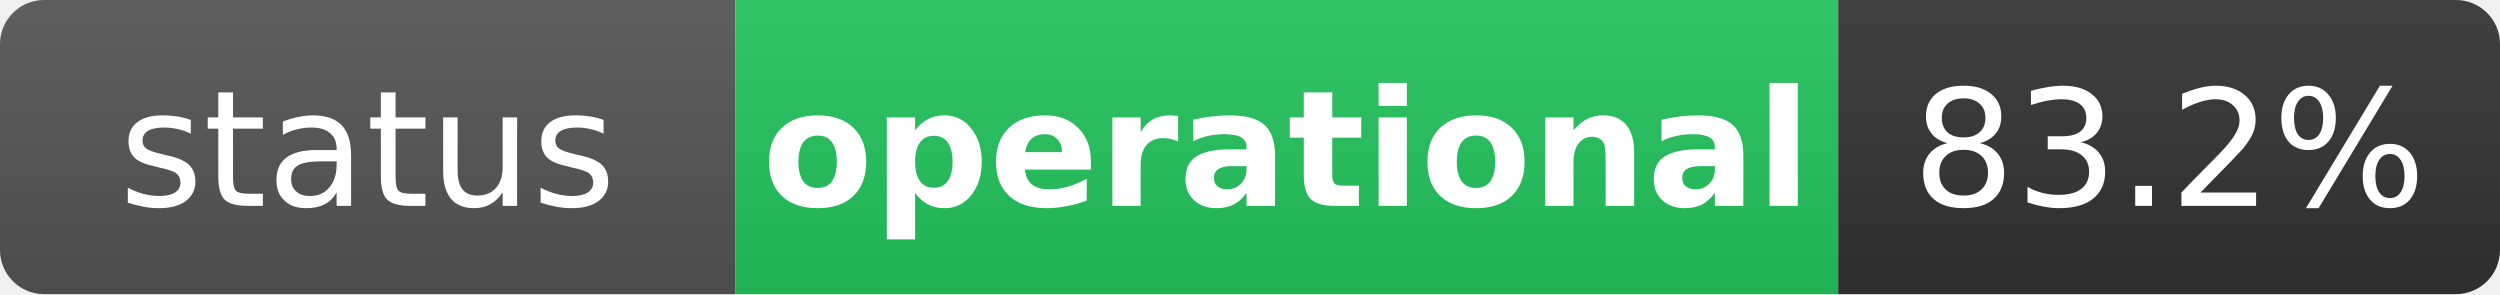
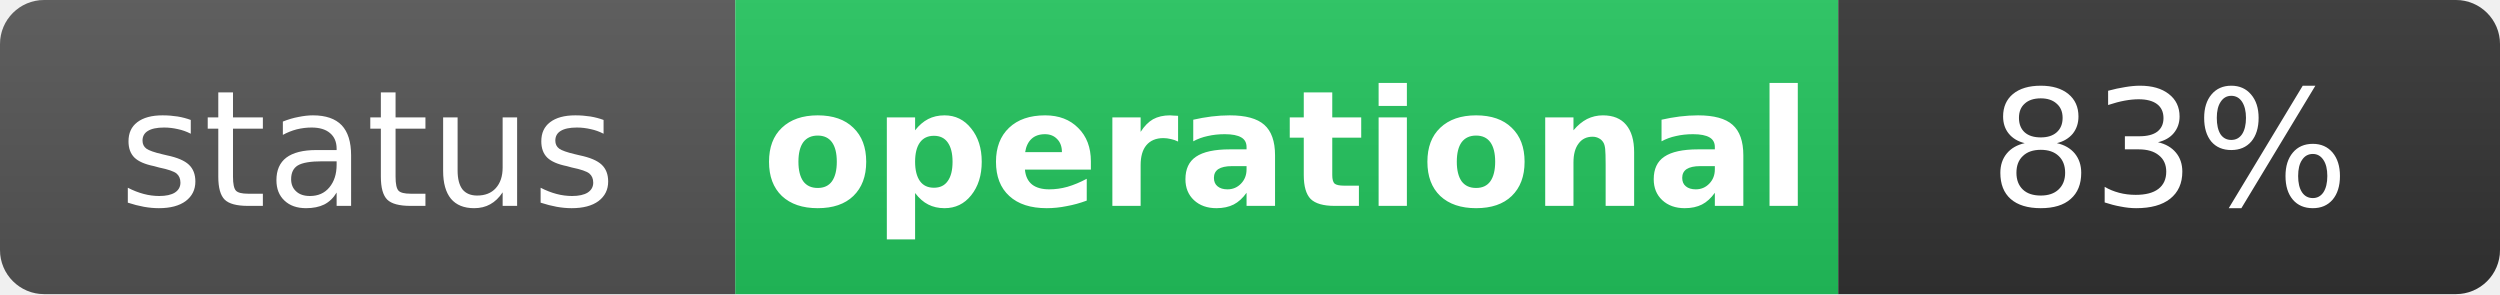
<svg xmlns="http://www.w3.org/2000/svg" width="170" height="20" role="img" aria-label="status: operational">
  <linearGradient id="s" x2="0" y2="100%">
    <stop offset="0" stop-color="#bbb" stop-opacity=".1" />
    <stop offset="1" stop-opacity=".1" />
  </linearGradient>
  <clipPath id="r">
    <rect width="170" height="20" rx="3" fill="#fff" />
  </clipPath>
  <g clip-path="url(#r)">
    <rect width="50" height="20" fill="#555" />
    <rect x="50" width="75" height="20" fill="#22c55e" />
    <rect x="125" width="45" height="20" fill="#333" />
    <rect width="170" height="20" fill="url(#s)" />
  </g>
  <g fill="#fff" text-anchor="middle" font-family="Verdana,Geneva,DejaVu Sans,sans-serif" text-rendering="geometricPrecision" font-size="11">
    <text x="25" y="14" fill="#fff">status</text>
    <text x="87.5" y="14" fill="#fff" font-weight="bold">operational</text>
-     <text x="147.5" y="14" fill="#fff">83.2%</text>
+     <text x="147.5" y="14" fill="#fff">83%</text>
  </g>
</svg>
